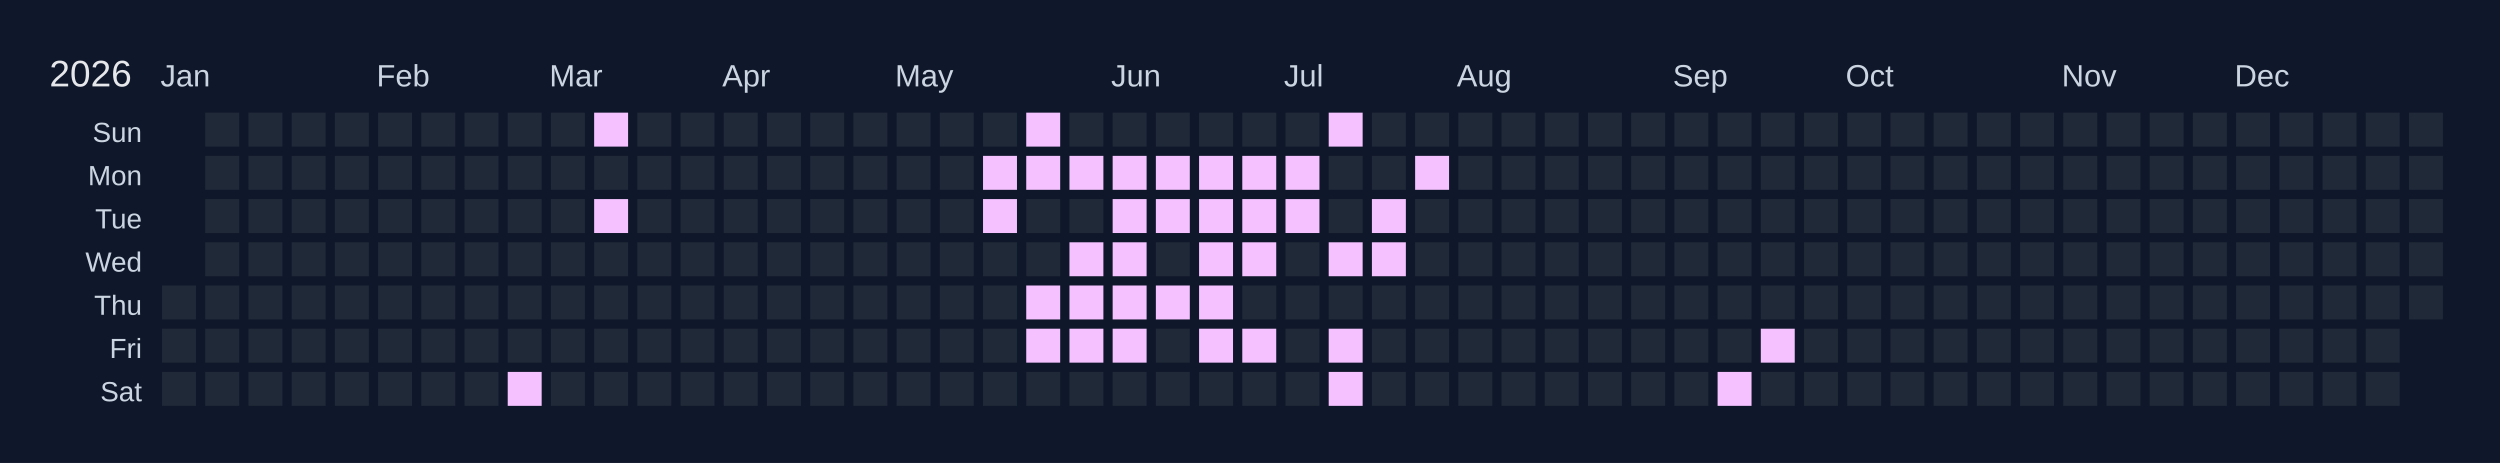
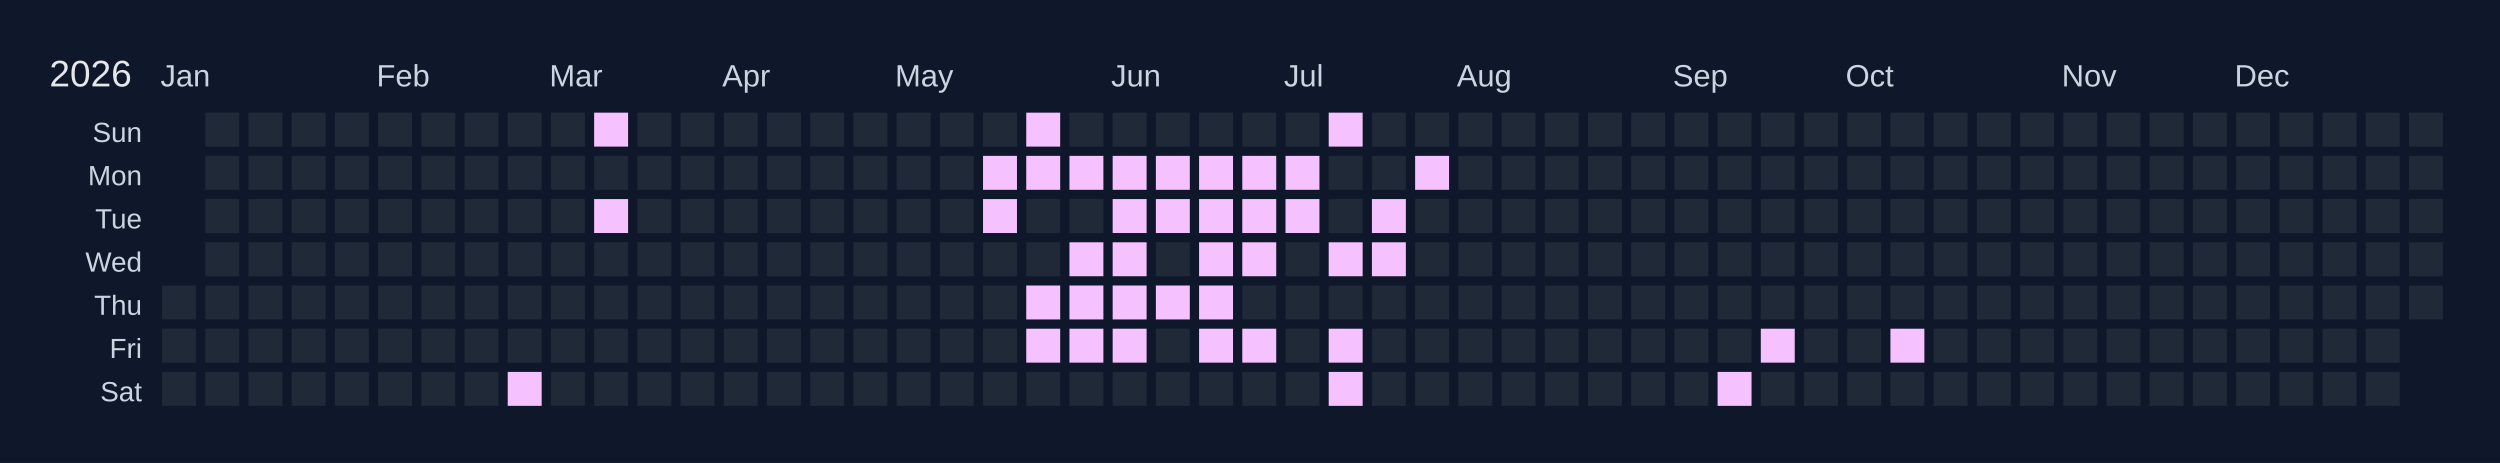
<svg xmlns="http://www.w3.org/2000/svg" width="810" height="150" viewBox="0 0 810 150">
  <rect width="810" height="150" fill="#0f172a" />
  <text x="16" y="28" font-size="12" fill="#e5e7eb" font-family="Arial, sans-serif">2026</text>
  <text x="52" y="28" font-size="10" fill="#cbd5e1" font-family="Arial, sans-serif">Jan</text>
  <text x="122" y="28" font-size="10" fill="#cbd5e1" font-family="Arial, sans-serif">Feb</text>
  <text x="178" y="28" font-size="10" fill="#cbd5e1" font-family="Arial, sans-serif">Mar</text>
  <text x="234" y="28" font-size="10" fill="#cbd5e1" font-family="Arial, sans-serif">Apr</text>
  <text x="290" y="28" font-size="10" fill="#cbd5e1" font-family="Arial, sans-serif">May</text>
  <text x="360" y="28" font-size="10" fill="#cbd5e1" font-family="Arial, sans-serif">Jun</text>
  <text x="416" y="28" font-size="10" fill="#cbd5e1" font-family="Arial, sans-serif">Jul</text>
  <text x="472" y="28" font-size="10" fill="#cbd5e1" font-family="Arial, sans-serif">Aug</text>
  <text x="542" y="28" font-size="10" fill="#cbd5e1" font-family="Arial, sans-serif">Sep</text>
  <text x="598" y="28" font-size="10" fill="#cbd5e1" font-family="Arial, sans-serif">Oct</text>
  <text x="668" y="28" font-size="10" fill="#cbd5e1" font-family="Arial, sans-serif">Nov</text>
  <text x="724" y="28" font-size="10" fill="#cbd5e1" font-family="Arial, sans-serif">Dec</text>
  <text x="46" y="46" font-size="9" fill="#cbd5e1" font-family="Arial, sans-serif" text-anchor="end">Sun</text>
  <text x="46" y="60" font-size="9" fill="#cbd5e1" font-family="Arial, sans-serif" text-anchor="end">Mon</text>
  <text x="46" y="74" font-size="9" fill="#cbd5e1" font-family="Arial, sans-serif" text-anchor="end">Tue</text>
  <text x="46" y="88" font-size="9" fill="#cbd5e1" font-family="Arial, sans-serif" text-anchor="end">Wed</text>
  <text x="46" y="102" font-size="9" fill="#cbd5e1" font-family="Arial, sans-serif" text-anchor="end">Thu</text>
  <text x="46" y="116" font-size="9" fill="#cbd5e1" font-family="Arial, sans-serif" text-anchor="end">Fri</text>
  <text x="46" y="130" font-size="9" fill="#cbd5e1" font-family="Arial, sans-serif" text-anchor="end">Sat</text>
  <g transform="translate(52,36)">
    <rect x="0" y="0" width="12" height="12" fill="#0f172a" stroke="#0f172a" stroke-width="1" />
    <rect x="0" y="14" width="12" height="12" fill="#0f172a" stroke="#0f172a" stroke-width="1" />
    <rect x="0" y="28" width="12" height="12" fill="#0f172a" stroke="#0f172a" stroke-width="1" />
    <rect x="0" y="42" width="12" height="12" fill="#0f172a" stroke="#0f172a" stroke-width="1" />
    <rect x="0" y="56" width="12" height="12" fill="#1f2937" stroke="#0f172a" stroke-width="1" data-date="2026-01-01" />
    <rect x="0" y="70" width="12" height="12" fill="#1f2937" stroke="#0f172a" stroke-width="1" data-date="2026-01-02" />
    <rect x="0" y="84" width="12" height="12" fill="#1f2937" stroke="#0f172a" stroke-width="1" data-date="2026-01-03" />
    <rect x="14" y="0" width="12" height="12" fill="#1f2937" stroke="#0f172a" stroke-width="1" data-date="2026-01-04" />
    <rect x="14" y="14" width="12" height="12" fill="#1f2937" stroke="#0f172a" stroke-width="1" data-date="2026-01-05" />
    <rect x="14" y="28" width="12" height="12" fill="#1f2937" stroke="#0f172a" stroke-width="1" data-date="2026-01-06" />
    <rect x="14" y="42" width="12" height="12" fill="#1f2937" stroke="#0f172a" stroke-width="1" data-date="2026-01-07" />
    <rect x="14" y="56" width="12" height="12" fill="#1f2937" stroke="#0f172a" stroke-width="1" data-date="2026-01-08" />
    <rect x="14" y="70" width="12" height="12" fill="#1f2937" stroke="#0f172a" stroke-width="1" data-date="2026-01-09" />
    <rect x="14" y="84" width="12" height="12" fill="#1f2937" stroke="#0f172a" stroke-width="1" data-date="2026-01-10" />
    <rect x="28" y="0" width="12" height="12" fill="#1f2937" stroke="#0f172a" stroke-width="1" data-date="2026-01-11" />
    <rect x="28" y="14" width="12" height="12" fill="#1f2937" stroke="#0f172a" stroke-width="1" data-date="2026-01-12" />
    <rect x="28" y="28" width="12" height="12" fill="#1f2937" stroke="#0f172a" stroke-width="1" data-date="2026-01-13" />
    <rect x="28" y="42" width="12" height="12" fill="#1f2937" stroke="#0f172a" stroke-width="1" data-date="2026-01-14" />
    <rect x="28" y="56" width="12" height="12" fill="#1f2937" stroke="#0f172a" stroke-width="1" data-date="2026-01-15" />
    <rect x="28" y="70" width="12" height="12" fill="#1f2937" stroke="#0f172a" stroke-width="1" data-date="2026-01-16" />
    <rect x="28" y="84" width="12" height="12" fill="#1f2937" stroke="#0f172a" stroke-width="1" data-date="2026-01-17" />
    <rect x="42" y="0" width="12" height="12" fill="#1f2937" stroke="#0f172a" stroke-width="1" data-date="2026-01-18" />
    <rect x="42" y="14" width="12" height="12" fill="#1f2937" stroke="#0f172a" stroke-width="1" data-date="2026-01-19" />
    <rect x="42" y="28" width="12" height="12" fill="#1f2937" stroke="#0f172a" stroke-width="1" data-date="2026-01-20" />
    <rect x="42" y="42" width="12" height="12" fill="#1f2937" stroke="#0f172a" stroke-width="1" data-date="2026-01-21" />
    <rect x="42" y="56" width="12" height="12" fill="#1f2937" stroke="#0f172a" stroke-width="1" data-date="2026-01-22" />
    <rect x="42" y="70" width="12" height="12" fill="#1f2937" stroke="#0f172a" stroke-width="1" data-date="2026-01-23" />
    <rect x="42" y="84" width="12" height="12" fill="#1f2937" stroke="#0f172a" stroke-width="1" data-date="2026-01-24" />
    <rect x="56" y="0" width="12" height="12" fill="#1f2937" stroke="#0f172a" stroke-width="1" data-date="2026-01-25" />
    <rect x="56" y="14" width="12" height="12" fill="#1f2937" stroke="#0f172a" stroke-width="1" data-date="2026-01-26" />
    <rect x="56" y="28" width="12" height="12" fill="#1f2937" stroke="#0f172a" stroke-width="1" data-date="2026-01-27" />
    <rect x="56" y="42" width="12" height="12" fill="#1f2937" stroke="#0f172a" stroke-width="1" data-date="2026-01-28" />
    <rect x="56" y="56" width="12" height="12" fill="#1f2937" stroke="#0f172a" stroke-width="1" data-date="2026-01-29" />
    <rect x="56" y="70" width="12" height="12" fill="#1f2937" stroke="#0f172a" stroke-width="1" data-date="2026-01-30" />
    <rect x="56" y="84" width="12" height="12" fill="#1f2937" stroke="#0f172a" stroke-width="1" data-date="2026-01-31" />
    <rect x="70" y="0" width="12" height="12" fill="#1f2937" stroke="#0f172a" stroke-width="1" data-date="2026-02-01" />
    <rect x="70" y="14" width="12" height="12" fill="#1f2937" stroke="#0f172a" stroke-width="1" data-date="2026-02-02" />
    <rect x="70" y="28" width="12" height="12" fill="#1f2937" stroke="#0f172a" stroke-width="1" data-date="2026-02-03" />
    <rect x="70" y="42" width="12" height="12" fill="#1f2937" stroke="#0f172a" stroke-width="1" data-date="2026-02-04" />
    <rect x="70" y="56" width="12" height="12" fill="#1f2937" stroke="#0f172a" stroke-width="1" data-date="2026-02-05" />
    <rect x="70" y="70" width="12" height="12" fill="#1f2937" stroke="#0f172a" stroke-width="1" data-date="2026-02-06" />
    <rect x="70" y="84" width="12" height="12" fill="#1f2937" stroke="#0f172a" stroke-width="1" data-date="2026-02-07" />
    <rect x="84" y="0" width="12" height="12" fill="#1f2937" stroke="#0f172a" stroke-width="1" data-date="2026-02-08" />
    <rect x="84" y="14" width="12" height="12" fill="#1f2937" stroke="#0f172a" stroke-width="1" data-date="2026-02-09" />
    <rect x="84" y="28" width="12" height="12" fill="#1f2937" stroke="#0f172a" stroke-width="1" data-date="2026-02-10" />
    <rect x="84" y="42" width="12" height="12" fill="#1f2937" stroke="#0f172a" stroke-width="1" data-date="2026-02-11" />
    <rect x="84" y="56" width="12" height="12" fill="#1f2937" stroke="#0f172a" stroke-width="1" data-date="2026-02-12" />
    <rect x="84" y="70" width="12" height="12" fill="#1f2937" stroke="#0f172a" stroke-width="1" data-date="2026-02-13" />
    <rect x="84" y="84" width="12" height="12" fill="#1f2937" stroke="#0f172a" stroke-width="1" data-date="2026-02-14" />
    <rect x="98" y="0" width="12" height="12" fill="#1f2937" stroke="#0f172a" stroke-width="1" data-date="2026-02-15" />
    <rect x="98" y="14" width="12" height="12" fill="#1f2937" stroke="#0f172a" stroke-width="1" data-date="2026-02-16" />
    <rect x="98" y="28" width="12" height="12" fill="#1f2937" stroke="#0f172a" stroke-width="1" data-date="2026-02-17" />
    <rect x="98" y="42" width="12" height="12" fill="#1f2937" stroke="#0f172a" stroke-width="1" data-date="2026-02-18" />
    <rect x="98" y="56" width="12" height="12" fill="#1f2937" stroke="#0f172a" stroke-width="1" data-date="2026-02-19" />
    <rect x="98" y="70" width="12" height="12" fill="#1f2937" stroke="#0f172a" stroke-width="1" data-date="2026-02-20" />
    <rect x="98" y="84" width="12" height="12" fill="#1f2937" stroke="#0f172a" stroke-width="1" data-date="2026-02-21" />
    <rect x="112" y="0" width="12" height="12" fill="#1f2937" stroke="#0f172a" stroke-width="1" data-date="2026-02-22" />
    <rect x="112" y="14" width="12" height="12" fill="#1f2937" stroke="#0f172a" stroke-width="1" data-date="2026-02-23" />
    <rect x="112" y="28" width="12" height="12" fill="#1f2937" stroke="#0f172a" stroke-width="1" data-date="2026-02-24" />
    <rect x="112" y="42" width="12" height="12" fill="#1f2937" stroke="#0f172a" stroke-width="1" data-date="2026-02-25" />
    <rect x="112" y="56" width="12" height="12" fill="#1f2937" stroke="#0f172a" stroke-width="1" data-date="2026-02-26" />
    <rect x="112" y="70" width="12" height="12" fill="#1f2937" stroke="#0f172a" stroke-width="1" data-date="2026-02-27" />
    <rect x="112" y="84" width="12" height="12" fill="#f5c2ff" stroke="#0f172a" stroke-width="1" data-date="2026-02-28" />
    <rect x="126" y="0" width="12" height="12" fill="#1f2937" stroke="#0f172a" stroke-width="1" data-date="2026-03-01" />
    <rect x="126" y="14" width="12" height="12" fill="#1f2937" stroke="#0f172a" stroke-width="1" data-date="2026-03-02" />
    <rect x="126" y="28" width="12" height="12" fill="#1f2937" stroke="#0f172a" stroke-width="1" data-date="2026-03-03" />
    <rect x="126" y="42" width="12" height="12" fill="#1f2937" stroke="#0f172a" stroke-width="1" data-date="2026-03-04" />
    <rect x="126" y="56" width="12" height="12" fill="#1f2937" stroke="#0f172a" stroke-width="1" data-date="2026-03-05" />
    <rect x="126" y="70" width="12" height="12" fill="#1f2937" stroke="#0f172a" stroke-width="1" data-date="2026-03-06" />
    <rect x="126" y="84" width="12" height="12" fill="#1f2937" stroke="#0f172a" stroke-width="1" data-date="2026-03-07" />
    <rect x="140" y="0" width="12" height="12" fill="#f5c2ff" stroke="#0f172a" stroke-width="1" data-date="2026-03-08" />
    <rect x="140" y="14" width="12" height="12" fill="#1f2937" stroke="#0f172a" stroke-width="1" data-date="2026-03-09" />
    <rect x="140" y="28" width="12" height="12" fill="#f5c2ff" stroke="#0f172a" stroke-width="1" data-date="2026-03-10" />
    <rect x="140" y="42" width="12" height="12" fill="#1f2937" stroke="#0f172a" stroke-width="1" data-date="2026-03-11" />
    <rect x="140" y="56" width="12" height="12" fill="#1f2937" stroke="#0f172a" stroke-width="1" data-date="2026-03-12" />
    <rect x="140" y="70" width="12" height="12" fill="#1f2937" stroke="#0f172a" stroke-width="1" data-date="2026-03-13" />
    <rect x="140" y="84" width="12" height="12" fill="#1f2937" stroke="#0f172a" stroke-width="1" data-date="2026-03-14" />
    <rect x="154" y="0" width="12" height="12" fill="#1f2937" stroke="#0f172a" stroke-width="1" data-date="2026-03-15" />
    <rect x="154" y="14" width="12" height="12" fill="#1f2937" stroke="#0f172a" stroke-width="1" data-date="2026-03-16" />
    <rect x="154" y="28" width="12" height="12" fill="#1f2937" stroke="#0f172a" stroke-width="1" data-date="2026-03-17" />
    <rect x="154" y="42" width="12" height="12" fill="#1f2937" stroke="#0f172a" stroke-width="1" data-date="2026-03-18" />
    <rect x="154" y="56" width="12" height="12" fill="#1f2937" stroke="#0f172a" stroke-width="1" data-date="2026-03-19" />
    <rect x="154" y="70" width="12" height="12" fill="#1f2937" stroke="#0f172a" stroke-width="1" data-date="2026-03-20" />
    <rect x="154" y="84" width="12" height="12" fill="#1f2937" stroke="#0f172a" stroke-width="1" data-date="2026-03-21" />
    <rect x="168" y="0" width="12" height="12" fill="#1f2937" stroke="#0f172a" stroke-width="1" data-date="2026-03-22" />
    <rect x="168" y="14" width="12" height="12" fill="#1f2937" stroke="#0f172a" stroke-width="1" data-date="2026-03-23" />
    <rect x="168" y="28" width="12" height="12" fill="#1f2937" stroke="#0f172a" stroke-width="1" data-date="2026-03-24" />
    <rect x="168" y="42" width="12" height="12" fill="#1f2937" stroke="#0f172a" stroke-width="1" data-date="2026-03-25" />
    <rect x="168" y="56" width="12" height="12" fill="#1f2937" stroke="#0f172a" stroke-width="1" data-date="2026-03-26" />
    <rect x="168" y="70" width="12" height="12" fill="#1f2937" stroke="#0f172a" stroke-width="1" data-date="2026-03-27" />
    <rect x="168" y="84" width="12" height="12" fill="#1f2937" stroke="#0f172a" stroke-width="1" data-date="2026-03-28" />
    <rect x="182" y="0" width="12" height="12" fill="#1f2937" stroke="#0f172a" stroke-width="1" data-date="2026-03-29" />
    <rect x="182" y="14" width="12" height="12" fill="#1f2937" stroke="#0f172a" stroke-width="1" data-date="2026-03-30" />
    <rect x="182" y="28" width="12" height="12" fill="#1f2937" stroke="#0f172a" stroke-width="1" data-date="2026-03-31" />
    <rect x="182" y="42" width="12" height="12" fill="#1f2937" stroke="#0f172a" stroke-width="1" data-date="2026-04-01" />
    <rect x="182" y="56" width="12" height="12" fill="#1f2937" stroke="#0f172a" stroke-width="1" data-date="2026-04-02" />
    <rect x="182" y="70" width="12" height="12" fill="#1f2937" stroke="#0f172a" stroke-width="1" data-date="2026-04-03" />
    <rect x="182" y="84" width="12" height="12" fill="#1f2937" stroke="#0f172a" stroke-width="1" data-date="2026-04-04" />
    <rect x="196" y="0" width="12" height="12" fill="#1f2937" stroke="#0f172a" stroke-width="1" data-date="2026-04-05" />
    <rect x="196" y="14" width="12" height="12" fill="#1f2937" stroke="#0f172a" stroke-width="1" data-date="2026-04-06" />
    <rect x="196" y="28" width="12" height="12" fill="#1f2937" stroke="#0f172a" stroke-width="1" data-date="2026-04-07" />
    <rect x="196" y="42" width="12" height="12" fill="#1f2937" stroke="#0f172a" stroke-width="1" data-date="2026-04-08" />
    <rect x="196" y="56" width="12" height="12" fill="#1f2937" stroke="#0f172a" stroke-width="1" data-date="2026-04-09" />
    <rect x="196" y="70" width="12" height="12" fill="#1f2937" stroke="#0f172a" stroke-width="1" data-date="2026-04-10" />
    <rect x="196" y="84" width="12" height="12" fill="#1f2937" stroke="#0f172a" stroke-width="1" data-date="2026-04-11" />
    <rect x="210" y="0" width="12" height="12" fill="#1f2937" stroke="#0f172a" stroke-width="1" data-date="2026-04-12" />
    <rect x="210" y="14" width="12" height="12" fill="#1f2937" stroke="#0f172a" stroke-width="1" data-date="2026-04-13" />
    <rect x="210" y="28" width="12" height="12" fill="#1f2937" stroke="#0f172a" stroke-width="1" data-date="2026-04-14" />
    <rect x="210" y="42" width="12" height="12" fill="#1f2937" stroke="#0f172a" stroke-width="1" data-date="2026-04-15" />
    <rect x="210" y="56" width="12" height="12" fill="#1f2937" stroke="#0f172a" stroke-width="1" data-date="2026-04-16" />
    <rect x="210" y="70" width="12" height="12" fill="#1f2937" stroke="#0f172a" stroke-width="1" data-date="2026-04-17" />
    <rect x="210" y="84" width="12" height="12" fill="#1f2937" stroke="#0f172a" stroke-width="1" data-date="2026-04-18" />
    <rect x="224" y="0" width="12" height="12" fill="#1f2937" stroke="#0f172a" stroke-width="1" data-date="2026-04-19" />
    <rect x="224" y="14" width="12" height="12" fill="#1f2937" stroke="#0f172a" stroke-width="1" data-date="2026-04-20" />
    <rect x="224" y="28" width="12" height="12" fill="#1f2937" stroke="#0f172a" stroke-width="1" data-date="2026-04-21" />
    <rect x="224" y="42" width="12" height="12" fill="#1f2937" stroke="#0f172a" stroke-width="1" data-date="2026-04-22" />
    <rect x="224" y="56" width="12" height="12" fill="#1f2937" stroke="#0f172a" stroke-width="1" data-date="2026-04-23" />
    <rect x="224" y="70" width="12" height="12" fill="#1f2937" stroke="#0f172a" stroke-width="1" data-date="2026-04-24" />
    <rect x="224" y="84" width="12" height="12" fill="#1f2937" stroke="#0f172a" stroke-width="1" data-date="2026-04-25" />
    <rect x="238" y="0" width="12" height="12" fill="#1f2937" stroke="#0f172a" stroke-width="1" data-date="2026-04-26" />
    <rect x="238" y="14" width="12" height="12" fill="#1f2937" stroke="#0f172a" stroke-width="1" data-date="2026-04-27" />
    <rect x="238" y="28" width="12" height="12" fill="#1f2937" stroke="#0f172a" stroke-width="1" data-date="2026-04-28" />
    <rect x="238" y="42" width="12" height="12" fill="#1f2937" stroke="#0f172a" stroke-width="1" data-date="2026-04-29" />
    <rect x="238" y="56" width="12" height="12" fill="#1f2937" stroke="#0f172a" stroke-width="1" data-date="2026-04-30" />
    <rect x="238" y="70" width="12" height="12" fill="#1f2937" stroke="#0f172a" stroke-width="1" data-date="2026-05-01" />
    <rect x="238" y="84" width="12" height="12" fill="#1f2937" stroke="#0f172a" stroke-width="1" data-date="2026-05-02" />
    <rect x="252" y="0" width="12" height="12" fill="#1f2937" stroke="#0f172a" stroke-width="1" data-date="2026-05-03" />
    <rect x="252" y="14" width="12" height="12" fill="#1f2937" stroke="#0f172a" stroke-width="1" data-date="2026-05-04" />
    <rect x="252" y="28" width="12" height="12" fill="#1f2937" stroke="#0f172a" stroke-width="1" data-date="2026-05-05" />
    <rect x="252" y="42" width="12" height="12" fill="#1f2937" stroke="#0f172a" stroke-width="1" data-date="2026-05-06" />
    <rect x="252" y="56" width="12" height="12" fill="#1f2937" stroke="#0f172a" stroke-width="1" data-date="2026-05-07" />
    <rect x="252" y="70" width="12" height="12" fill="#1f2937" stroke="#0f172a" stroke-width="1" data-date="2026-05-08" />
    <rect x="252" y="84" width="12" height="12" fill="#1f2937" stroke="#0f172a" stroke-width="1" data-date="2026-05-09" />
    <rect x="266" y="0" width="12" height="12" fill="#1f2937" stroke="#0f172a" stroke-width="1" data-date="2026-05-10" />
    <rect x="266" y="14" width="12" height="12" fill="#f5c2ff" stroke="#0f172a" stroke-width="1" data-date="2026-05-11" />
    <rect x="266" y="28" width="12" height="12" fill="#f5c2ff" stroke="#0f172a" stroke-width="1" data-date="2026-05-12" />
    <rect x="266" y="42" width="12" height="12" fill="#1f2937" stroke="#0f172a" stroke-width="1" data-date="2026-05-13" />
    <rect x="266" y="56" width="12" height="12" fill="#1f2937" stroke="#0f172a" stroke-width="1" data-date="2026-05-14" />
    <rect x="266" y="70" width="12" height="12" fill="#1f2937" stroke="#0f172a" stroke-width="1" data-date="2026-05-15" />
    <rect x="266" y="84" width="12" height="12" fill="#1f2937" stroke="#0f172a" stroke-width="1" data-date="2026-05-16" />
    <rect x="280" y="0" width="12" height="12" fill="#f5c2ff" stroke="#0f172a" stroke-width="1" data-date="2026-05-17" />
    <rect x="280" y="14" width="12" height="12" fill="#f5c2ff" stroke="#0f172a" stroke-width="1" data-date="2026-05-18" />
    <rect x="280" y="28" width="12" height="12" fill="#1f2937" stroke="#0f172a" stroke-width="1" data-date="2026-05-19" />
    <rect x="280" y="42" width="12" height="12" fill="#1f2937" stroke="#0f172a" stroke-width="1" data-date="2026-05-20" />
    <rect x="280" y="56" width="12" height="12" fill="#f5c2ff" stroke="#0f172a" stroke-width="1" data-date="2026-05-21" />
    <rect x="280" y="70" width="12" height="12" fill="#f5c2ff" stroke="#0f172a" stroke-width="1" data-date="2026-05-22" />
    <rect x="280" y="84" width="12" height="12" fill="#1f2937" stroke="#0f172a" stroke-width="1" data-date="2026-05-23" />
    <rect x="294" y="0" width="12" height="12" fill="#1f2937" stroke="#0f172a" stroke-width="1" data-date="2026-05-24" />
    <rect x="294" y="14" width="12" height="12" fill="#f5c2ff" stroke="#0f172a" stroke-width="1" data-date="2026-05-25" />
    <rect x="294" y="28" width="12" height="12" fill="#1f2937" stroke="#0f172a" stroke-width="1" data-date="2026-05-26" />
    <rect x="294" y="42" width="12" height="12" fill="#f5c2ff" stroke="#0f172a" stroke-width="1" data-date="2026-05-27" />
    <rect x="294" y="56" width="12" height="12" fill="#f5c2ff" stroke="#0f172a" stroke-width="1" data-date="2026-05-28" />
    <rect x="294" y="70" width="12" height="12" fill="#f5c2ff" stroke="#0f172a" stroke-width="1" data-date="2026-05-29" />
    <rect x="294" y="84" width="12" height="12" fill="#1f2937" stroke="#0f172a" stroke-width="1" data-date="2026-05-30" />
    <rect x="308" y="0" width="12" height="12" fill="#1f2937" stroke="#0f172a" stroke-width="1" data-date="2026-05-31" />
    <rect x="308" y="14" width="12" height="12" fill="#f5c2ff" stroke="#0f172a" stroke-width="1" data-date="2026-06-01" />
    <rect x="308" y="28" width="12" height="12" fill="#f5c2ff" stroke="#0f172a" stroke-width="1" data-date="2026-06-02" />
    <rect x="308" y="42" width="12" height="12" fill="#f5c2ff" stroke="#0f172a" stroke-width="1" data-date="2026-06-03" />
    <rect x="308" y="56" width="12" height="12" fill="#f5c2ff" stroke="#0f172a" stroke-width="1" data-date="2026-06-04" />
    <rect x="308" y="70" width="12" height="12" fill="#f5c2ff" stroke="#0f172a" stroke-width="1" data-date="2026-06-05" />
    <rect x="308" y="84" width="12" height="12" fill="#1f2937" stroke="#0f172a" stroke-width="1" data-date="2026-06-06" />
    <rect x="322" y="0" width="12" height="12" fill="#1f2937" stroke="#0f172a" stroke-width="1" data-date="2026-06-07" />
    <rect x="322" y="14" width="12" height="12" fill="#f5c2ff" stroke="#0f172a" stroke-width="1" data-date="2026-06-08" />
    <rect x="322" y="28" width="12" height="12" fill="#f5c2ff" stroke="#0f172a" stroke-width="1" data-date="2026-06-09" />
    <rect x="322" y="42" width="12" height="12" fill="#1f2937" stroke="#0f172a" stroke-width="1" data-date="2026-06-10" />
    <rect x="322" y="56" width="12" height="12" fill="#f5c2ff" stroke="#0f172a" stroke-width="1" data-date="2026-06-11" />
    <rect x="322" y="70" width="12" height="12" fill="#1f2937" stroke="#0f172a" stroke-width="1" data-date="2026-06-12" />
    <rect x="322" y="84" width="12" height="12" fill="#1f2937" stroke="#0f172a" stroke-width="1" data-date="2026-06-13" />
    <rect x="336" y="0" width="12" height="12" fill="#1f2937" stroke="#0f172a" stroke-width="1" data-date="2026-06-14" />
    <rect x="336" y="14" width="12" height="12" fill="#f5c2ff" stroke="#0f172a" stroke-width="1" data-date="2026-06-15" />
    <rect x="336" y="28" width="12" height="12" fill="#f5c2ff" stroke="#0f172a" stroke-width="1" data-date="2026-06-16" />
    <rect x="336" y="42" width="12" height="12" fill="#f5c2ff" stroke="#0f172a" stroke-width="1" data-date="2026-06-17" />
    <rect x="336" y="56" width="12" height="12" fill="#f5c2ff" stroke="#0f172a" stroke-width="1" data-date="2026-06-18" />
    <rect x="336" y="70" width="12" height="12" fill="#f5c2ff" stroke="#0f172a" stroke-width="1" data-date="2026-06-19" />
    <rect x="336" y="84" width="12" height="12" fill="#1f2937" stroke="#0f172a" stroke-width="1" data-date="2026-06-20" />
    <rect x="350" y="0" width="12" height="12" fill="#1f2937" stroke="#0f172a" stroke-width="1" data-date="2026-06-21" />
    <rect x="350" y="14" width="12" height="12" fill="#f5c2ff" stroke="#0f172a" stroke-width="1" data-date="2026-06-22" />
    <rect x="350" y="28" width="12" height="12" fill="#f5c2ff" stroke="#0f172a" stroke-width="1" data-date="2026-06-23" />
    <rect x="350" y="42" width="12" height="12" fill="#f5c2ff" stroke="#0f172a" stroke-width="1" data-date="2026-06-24" />
    <rect x="350" y="56" width="12" height="12" fill="#1f2937" stroke="#0f172a" stroke-width="1" data-date="2026-06-25" />
    <rect x="350" y="70" width="12" height="12" fill="#f5c2ff" stroke="#0f172a" stroke-width="1" data-date="2026-06-26" />
    <rect x="350" y="84" width="12" height="12" fill="#1f2937" stroke="#0f172a" stroke-width="1" data-date="2026-06-27" />
    <rect x="364" y="0" width="12" height="12" fill="#1f2937" stroke="#0f172a" stroke-width="1" data-date="2026-06-28" />
    <rect x="364" y="14" width="12" height="12" fill="#f5c2ff" stroke="#0f172a" stroke-width="1" data-date="2026-06-29" />
    <rect x="364" y="28" width="12" height="12" fill="#f5c2ff" stroke="#0f172a" stroke-width="1" data-date="2026-06-30" />
    <rect x="364" y="42" width="12" height="12" fill="#1f2937" stroke="#0f172a" stroke-width="1" data-date="2026-07-01" />
    <rect x="364" y="56" width="12" height="12" fill="#1f2937" stroke="#0f172a" stroke-width="1" data-date="2026-07-02" />
    <rect x="364" y="70" width="12" height="12" fill="#1f2937" stroke="#0f172a" stroke-width="1" data-date="2026-07-03" />
    <rect x="364" y="84" width="12" height="12" fill="#1f2937" stroke="#0f172a" stroke-width="1" data-date="2026-07-04" />
    <rect x="378" y="0" width="12" height="12" fill="#f5c2ff" stroke="#0f172a" stroke-width="1" data-date="2026-07-05" />
    <rect x="378" y="14" width="12" height="12" fill="#1f2937" stroke="#0f172a" stroke-width="1" data-date="2026-07-06" />
    <rect x="378" y="28" width="12" height="12" fill="#1f2937" stroke="#0f172a" stroke-width="1" data-date="2026-07-07" />
    <rect x="378" y="42" width="12" height="12" fill="#f5c2ff" stroke="#0f172a" stroke-width="1" data-date="2026-07-08" />
    <rect x="378" y="56" width="12" height="12" fill="#1f2937" stroke="#0f172a" stroke-width="1" data-date="2026-07-09" />
    <rect x="378" y="70" width="12" height="12" fill="#f5c2ff" stroke="#0f172a" stroke-width="1" data-date="2026-07-10" />
    <rect x="378" y="84" width="12" height="12" fill="#f5c2ff" stroke="#0f172a" stroke-width="1" data-date="2026-07-11" />
    <rect x="392" y="0" width="12" height="12" fill="#1f2937" stroke="#0f172a" stroke-width="1" data-date="2026-07-12" />
    <rect x="392" y="14" width="12" height="12" fill="#1f2937" stroke="#0f172a" stroke-width="1" data-date="2026-07-13" />
    <rect x="392" y="28" width="12" height="12" fill="#f5c2ff" stroke="#0f172a" stroke-width="1" data-date="2026-07-14" />
    <rect x="392" y="42" width="12" height="12" fill="#f5c2ff" stroke="#0f172a" stroke-width="1" data-date="2026-07-15" />
    <rect x="392" y="56" width="12" height="12" fill="#1f2937" stroke="#0f172a" stroke-width="1" data-date="2026-07-16" />
    <rect x="392" y="70" width="12" height="12" fill="#1f2937" stroke="#0f172a" stroke-width="1" data-date="2026-07-17" />
    <rect x="392" y="84" width="12" height="12" fill="#1f2937" stroke="#0f172a" stroke-width="1" data-date="2026-07-18" />
    <rect x="406" y="0" width="12" height="12" fill="#1f2937" stroke="#0f172a" stroke-width="1" data-date="2026-07-19" />
    <rect x="406" y="14" width="12" height="12" fill="#f5c2ff" stroke="#0f172a" stroke-width="1" data-date="2026-07-20" />
    <rect x="406" y="28" width="12" height="12" fill="#1f2937" stroke="#0f172a" stroke-width="1" data-date="2026-07-21" />
    <rect x="406" y="42" width="12" height="12" fill="#1f2937" stroke="#0f172a" stroke-width="1" data-date="2026-07-22" />
    <rect x="406" y="56" width="12" height="12" fill="#1f2937" stroke="#0f172a" stroke-width="1" data-date="2026-07-23" />
    <rect x="406" y="70" width="12" height="12" fill="#1f2937" stroke="#0f172a" stroke-width="1" data-date="2026-07-24" />
    <rect x="406" y="84" width="12" height="12" fill="#1f2937" stroke="#0f172a" stroke-width="1" data-date="2026-07-25" />
    <rect x="420" y="0" width="12" height="12" fill="#1f2937" stroke="#0f172a" stroke-width="1" data-date="2026-07-26" />
    <rect x="420" y="14" width="12" height="12" fill="#1f2937" stroke="#0f172a" stroke-width="1" data-date="2026-07-27" />
    <rect x="420" y="28" width="12" height="12" fill="#1f2937" stroke="#0f172a" stroke-width="1" data-date="2026-07-28" />
    <rect x="420" y="42" width="12" height="12" fill="#1f2937" stroke="#0f172a" stroke-width="1" data-date="2026-07-29" />
    <rect x="420" y="56" width="12" height="12" fill="#1f2937" stroke="#0f172a" stroke-width="1" data-date="2026-07-30" />
    <rect x="420" y="70" width="12" height="12" fill="#1f2937" stroke="#0f172a" stroke-width="1" data-date="2026-07-31" />
    <rect x="420" y="84" width="12" height="12" fill="#1f2937" stroke="#0f172a" stroke-width="1" data-date="2026-08-01" />
    <rect x="434" y="0" width="12" height="12" fill="#1f2937" stroke="#0f172a" stroke-width="1" data-date="2026-08-02" />
    <rect x="434" y="14" width="12" height="12" fill="#1f2937" stroke="#0f172a" stroke-width="1" data-date="2026-08-03" />
    <rect x="434" y="28" width="12" height="12" fill="#1f2937" stroke="#0f172a" stroke-width="1" data-date="2026-08-04" />
    <rect x="434" y="42" width="12" height="12" fill="#1f2937" stroke="#0f172a" stroke-width="1" data-date="2026-08-05" />
    <rect x="434" y="56" width="12" height="12" fill="#1f2937" stroke="#0f172a" stroke-width="1" data-date="2026-08-06" />
    <rect x="434" y="70" width="12" height="12" fill="#1f2937" stroke="#0f172a" stroke-width="1" data-date="2026-08-07" />
    <rect x="434" y="84" width="12" height="12" fill="#1f2937" stroke="#0f172a" stroke-width="1" data-date="2026-08-08" />
    <rect x="448" y="0" width="12" height="12" fill="#1f2937" stroke="#0f172a" stroke-width="1" data-date="2026-08-09" />
    <rect x="448" y="14" width="12" height="12" fill="#1f2937" stroke="#0f172a" stroke-width="1" data-date="2026-08-10" />
    <rect x="448" y="28" width="12" height="12" fill="#1f2937" stroke="#0f172a" stroke-width="1" data-date="2026-08-11" />
    <rect x="448" y="42" width="12" height="12" fill="#1f2937" stroke="#0f172a" stroke-width="1" data-date="2026-08-12" />
    <rect x="448" y="56" width="12" height="12" fill="#1f2937" stroke="#0f172a" stroke-width="1" data-date="2026-08-13" />
    <rect x="448" y="70" width="12" height="12" fill="#1f2937" stroke="#0f172a" stroke-width="1" data-date="2026-08-14" />
    <rect x="448" y="84" width="12" height="12" fill="#1f2937" stroke="#0f172a" stroke-width="1" data-date="2026-08-15" />
    <rect x="462" y="0" width="12" height="12" fill="#1f2937" stroke="#0f172a" stroke-width="1" data-date="2026-08-16" />
    <rect x="462" y="14" width="12" height="12" fill="#1f2937" stroke="#0f172a" stroke-width="1" data-date="2026-08-17" />
    <rect x="462" y="28" width="12" height="12" fill="#1f2937" stroke="#0f172a" stroke-width="1" data-date="2026-08-18" />
    <rect x="462" y="42" width="12" height="12" fill="#1f2937" stroke="#0f172a" stroke-width="1" data-date="2026-08-19" />
    <rect x="462" y="56" width="12" height="12" fill="#1f2937" stroke="#0f172a" stroke-width="1" data-date="2026-08-20" />
    <rect x="462" y="70" width="12" height="12" fill="#1f2937" stroke="#0f172a" stroke-width="1" data-date="2026-08-21" />
    <rect x="462" y="84" width="12" height="12" fill="#1f2937" stroke="#0f172a" stroke-width="1" data-date="2026-08-22" />
    <rect x="476" y="0" width="12" height="12" fill="#1f2937" stroke="#0f172a" stroke-width="1" data-date="2026-08-23" />
    <rect x="476" y="14" width="12" height="12" fill="#1f2937" stroke="#0f172a" stroke-width="1" data-date="2026-08-24" />
    <rect x="476" y="28" width="12" height="12" fill="#1f2937" stroke="#0f172a" stroke-width="1" data-date="2026-08-25" />
    <rect x="476" y="42" width="12" height="12" fill="#1f2937" stroke="#0f172a" stroke-width="1" data-date="2026-08-26" />
    <rect x="476" y="56" width="12" height="12" fill="#1f2937" stroke="#0f172a" stroke-width="1" data-date="2026-08-27" />
    <rect x="476" y="70" width="12" height="12" fill="#1f2937" stroke="#0f172a" stroke-width="1" data-date="2026-08-28" />
    <rect x="476" y="84" width="12" height="12" fill="#1f2937" stroke="#0f172a" stroke-width="1" data-date="2026-08-29" />
    <rect x="490" y="0" width="12" height="12" fill="#1f2937" stroke="#0f172a" stroke-width="1" data-date="2026-08-30" />
    <rect x="490" y="14" width="12" height="12" fill="#1f2937" stroke="#0f172a" stroke-width="1" data-date="2026-08-31" />
    <rect x="490" y="28" width="12" height="12" fill="#1f2937" stroke="#0f172a" stroke-width="1" data-date="2026-09-01" />
    <rect x="490" y="42" width="12" height="12" fill="#1f2937" stroke="#0f172a" stroke-width="1" data-date="2026-09-02" />
    <rect x="490" y="56" width="12" height="12" fill="#1f2937" stroke="#0f172a" stroke-width="1" data-date="2026-09-03" />
    <rect x="490" y="70" width="12" height="12" fill="#1f2937" stroke="#0f172a" stroke-width="1" data-date="2026-09-04" />
    <rect x="490" y="84" width="12" height="12" fill="#1f2937" stroke="#0f172a" stroke-width="1" data-date="2026-09-05" />
    <rect x="504" y="0" width="12" height="12" fill="#1f2937" stroke="#0f172a" stroke-width="1" data-date="2026-09-06" />
    <rect x="504" y="14" width="12" height="12" fill="#1f2937" stroke="#0f172a" stroke-width="1" data-date="2026-09-07" />
    <rect x="504" y="28" width="12" height="12" fill="#1f2937" stroke="#0f172a" stroke-width="1" data-date="2026-09-08" />
    <rect x="504" y="42" width="12" height="12" fill="#1f2937" stroke="#0f172a" stroke-width="1" data-date="2026-09-09" />
    <rect x="504" y="56" width="12" height="12" fill="#1f2937" stroke="#0f172a" stroke-width="1" data-date="2026-09-10" />
    <rect x="504" y="70" width="12" height="12" fill="#1f2937" stroke="#0f172a" stroke-width="1" data-date="2026-09-11" />
    <rect x="504" y="84" width="12" height="12" fill="#f5c2ff" stroke="#0f172a" stroke-width="1" data-date="2026-09-12" />
    <rect x="518" y="0" width="12" height="12" fill="#1f2937" stroke="#0f172a" stroke-width="1" data-date="2026-09-13" />
    <rect x="518" y="14" width="12" height="12" fill="#1f2937" stroke="#0f172a" stroke-width="1" data-date="2026-09-14" />
    <rect x="518" y="28" width="12" height="12" fill="#1f2937" stroke="#0f172a" stroke-width="1" data-date="2026-09-15" />
    <rect x="518" y="42" width="12" height="12" fill="#1f2937" stroke="#0f172a" stroke-width="1" data-date="2026-09-16" />
    <rect x="518" y="56" width="12" height="12" fill="#1f2937" stroke="#0f172a" stroke-width="1" data-date="2026-09-17" />
    <rect x="518" y="70" width="12" height="12" fill="#f5c2ff" stroke="#0f172a" stroke-width="1" data-date="2026-09-18" />
    <rect x="518" y="84" width="12" height="12" fill="#1f2937" stroke="#0f172a" stroke-width="1" data-date="2026-09-19" />
    <rect x="532" y="0" width="12" height="12" fill="#1f2937" stroke="#0f172a" stroke-width="1" data-date="2026-09-20" />
    <rect x="532" y="14" width="12" height="12" fill="#1f2937" stroke="#0f172a" stroke-width="1" data-date="2026-09-21" />
    <rect x="532" y="28" width="12" height="12" fill="#1f2937" stroke="#0f172a" stroke-width="1" data-date="2026-09-22" />
    <rect x="532" y="42" width="12" height="12" fill="#1f2937" stroke="#0f172a" stroke-width="1" data-date="2026-09-23" />
    <rect x="532" y="56" width="12" height="12" fill="#1f2937" stroke="#0f172a" stroke-width="1" data-date="2026-09-24" />
    <rect x="532" y="70" width="12" height="12" fill="#1f2937" stroke="#0f172a" stroke-width="1" data-date="2026-09-25" />
    <rect x="532" y="84" width="12" height="12" fill="#1f2937" stroke="#0f172a" stroke-width="1" data-date="2026-09-26" />
    <rect x="546" y="0" width="12" height="12" fill="#1f2937" stroke="#0f172a" stroke-width="1" data-date="2026-09-27" />
    <rect x="546" y="14" width="12" height="12" fill="#1f2937" stroke="#0f172a" stroke-width="1" data-date="2026-09-28" />
    <rect x="546" y="28" width="12" height="12" fill="#1f2937" stroke="#0f172a" stroke-width="1" data-date="2026-09-29" />
    <rect x="546" y="42" width="12" height="12" fill="#1f2937" stroke="#0f172a" stroke-width="1" data-date="2026-09-30" />
    <rect x="546" y="56" width="12" height="12" fill="#1f2937" stroke="#0f172a" stroke-width="1" data-date="2026-10-01" />
    <rect x="546" y="70" width="12" height="12" fill="#1f2937" stroke="#0f172a" stroke-width="1" data-date="2026-10-02" />
    <rect x="546" y="84" width="12" height="12" fill="#1f2937" stroke="#0f172a" stroke-width="1" data-date="2026-10-03" />
    <rect x="560" y="0" width="12" height="12" fill="#1f2937" stroke="#0f172a" stroke-width="1" data-date="2026-10-04" />
    <rect x="560" y="14" width="12" height="12" fill="#1f2937" stroke="#0f172a" stroke-width="1" data-date="2026-10-05" />
    <rect x="560" y="28" width="12" height="12" fill="#1f2937" stroke="#0f172a" stroke-width="1" data-date="2026-10-06" />
    <rect x="560" y="42" width="12" height="12" fill="#1f2937" stroke="#0f172a" stroke-width="1" data-date="2026-10-07" />
    <rect x="560" y="56" width="12" height="12" fill="#1f2937" stroke="#0f172a" stroke-width="1" data-date="2026-10-08" />
-     <rect x="560" y="70" width="12" height="12" fill="#1f2937" stroke="#0f172a" stroke-width="1" data-date="2026-10-09" />
+     <rect x="560" y="70" width="12" height="12" fill="#f5c2ff" stroke="#0f172a" stroke-width="1" data-date="2026-10-09" />
    <rect x="560" y="84" width="12" height="12" fill="#1f2937" stroke="#0f172a" stroke-width="1" data-date="2026-10-10" />
    <rect x="574" y="0" width="12" height="12" fill="#1f2937" stroke="#0f172a" stroke-width="1" data-date="2026-10-11" />
    <rect x="574" y="14" width="12" height="12" fill="#1f2937" stroke="#0f172a" stroke-width="1" data-date="2026-10-12" />
    <rect x="574" y="28" width="12" height="12" fill="#1f2937" stroke="#0f172a" stroke-width="1" data-date="2026-10-13" />
    <rect x="574" y="42" width="12" height="12" fill="#1f2937" stroke="#0f172a" stroke-width="1" data-date="2026-10-14" />
    <rect x="574" y="56" width="12" height="12" fill="#1f2937" stroke="#0f172a" stroke-width="1" data-date="2026-10-15" />
    <rect x="574" y="70" width="12" height="12" fill="#1f2937" stroke="#0f172a" stroke-width="1" data-date="2026-10-16" />
    <rect x="574" y="84" width="12" height="12" fill="#1f2937" stroke="#0f172a" stroke-width="1" data-date="2026-10-17" />
    <rect x="588" y="0" width="12" height="12" fill="#1f2937" stroke="#0f172a" stroke-width="1" data-date="2026-10-18" />
    <rect x="588" y="14" width="12" height="12" fill="#1f2937" stroke="#0f172a" stroke-width="1" data-date="2026-10-19" />
    <rect x="588" y="28" width="12" height="12" fill="#1f2937" stroke="#0f172a" stroke-width="1" data-date="2026-10-20" />
    <rect x="588" y="42" width="12" height="12" fill="#1f2937" stroke="#0f172a" stroke-width="1" data-date="2026-10-21" />
    <rect x="588" y="56" width="12" height="12" fill="#1f2937" stroke="#0f172a" stroke-width="1" data-date="2026-10-22" />
    <rect x="588" y="70" width="12" height="12" fill="#1f2937" stroke="#0f172a" stroke-width="1" data-date="2026-10-23" />
    <rect x="588" y="84" width="12" height="12" fill="#1f2937" stroke="#0f172a" stroke-width="1" data-date="2026-10-24" />
    <rect x="602" y="0" width="12" height="12" fill="#1f2937" stroke="#0f172a" stroke-width="1" data-date="2026-10-25" />
    <rect x="602" y="14" width="12" height="12" fill="#1f2937" stroke="#0f172a" stroke-width="1" data-date="2026-10-26" />
    <rect x="602" y="28" width="12" height="12" fill="#1f2937" stroke="#0f172a" stroke-width="1" data-date="2026-10-27" />
    <rect x="602" y="42" width="12" height="12" fill="#1f2937" stroke="#0f172a" stroke-width="1" data-date="2026-10-28" />
    <rect x="602" y="56" width="12" height="12" fill="#1f2937" stroke="#0f172a" stroke-width="1" data-date="2026-10-29" />
    <rect x="602" y="70" width="12" height="12" fill="#1f2937" stroke="#0f172a" stroke-width="1" data-date="2026-10-30" />
    <rect x="602" y="84" width="12" height="12" fill="#1f2937" stroke="#0f172a" stroke-width="1" data-date="2026-10-31" />
    <rect x="616" y="0" width="12" height="12" fill="#1f2937" stroke="#0f172a" stroke-width="1" data-date="2026-11-01" />
    <rect x="616" y="14" width="12" height="12" fill="#1f2937" stroke="#0f172a" stroke-width="1" data-date="2026-11-02" />
    <rect x="616" y="28" width="12" height="12" fill="#1f2937" stroke="#0f172a" stroke-width="1" data-date="2026-11-03" />
    <rect x="616" y="42" width="12" height="12" fill="#1f2937" stroke="#0f172a" stroke-width="1" data-date="2026-11-04" />
    <rect x="616" y="56" width="12" height="12" fill="#1f2937" stroke="#0f172a" stroke-width="1" data-date="2026-11-05" />
    <rect x="616" y="70" width="12" height="12" fill="#1f2937" stroke="#0f172a" stroke-width="1" data-date="2026-11-06" />
    <rect x="616" y="84" width="12" height="12" fill="#1f2937" stroke="#0f172a" stroke-width="1" data-date="2026-11-07" />
    <rect x="630" y="0" width="12" height="12" fill="#1f2937" stroke="#0f172a" stroke-width="1" data-date="2026-11-08" />
    <rect x="630" y="14" width="12" height="12" fill="#1f2937" stroke="#0f172a" stroke-width="1" data-date="2026-11-09" />
    <rect x="630" y="28" width="12" height="12" fill="#1f2937" stroke="#0f172a" stroke-width="1" data-date="2026-11-10" />
    <rect x="630" y="42" width="12" height="12" fill="#1f2937" stroke="#0f172a" stroke-width="1" data-date="2026-11-11" />
    <rect x="630" y="56" width="12" height="12" fill="#1f2937" stroke="#0f172a" stroke-width="1" data-date="2026-11-12" />
    <rect x="630" y="70" width="12" height="12" fill="#1f2937" stroke="#0f172a" stroke-width="1" data-date="2026-11-13" />
    <rect x="630" y="84" width="12" height="12" fill="#1f2937" stroke="#0f172a" stroke-width="1" data-date="2026-11-14" />
    <rect x="644" y="0" width="12" height="12" fill="#1f2937" stroke="#0f172a" stroke-width="1" data-date="2026-11-15" />
    <rect x="644" y="14" width="12" height="12" fill="#1f2937" stroke="#0f172a" stroke-width="1" data-date="2026-11-16" />
    <rect x="644" y="28" width="12" height="12" fill="#1f2937" stroke="#0f172a" stroke-width="1" data-date="2026-11-17" />
    <rect x="644" y="42" width="12" height="12" fill="#1f2937" stroke="#0f172a" stroke-width="1" data-date="2026-11-18" />
    <rect x="644" y="56" width="12" height="12" fill="#1f2937" stroke="#0f172a" stroke-width="1" data-date="2026-11-19" />
    <rect x="644" y="70" width="12" height="12" fill="#1f2937" stroke="#0f172a" stroke-width="1" data-date="2026-11-20" />
    <rect x="644" y="84" width="12" height="12" fill="#1f2937" stroke="#0f172a" stroke-width="1" data-date="2026-11-21" />
    <rect x="658" y="0" width="12" height="12" fill="#1f2937" stroke="#0f172a" stroke-width="1" data-date="2026-11-22" />
    <rect x="658" y="14" width="12" height="12" fill="#1f2937" stroke="#0f172a" stroke-width="1" data-date="2026-11-23" />
    <rect x="658" y="28" width="12" height="12" fill="#1f2937" stroke="#0f172a" stroke-width="1" data-date="2026-11-24" />
    <rect x="658" y="42" width="12" height="12" fill="#1f2937" stroke="#0f172a" stroke-width="1" data-date="2026-11-25" />
    <rect x="658" y="56" width="12" height="12" fill="#1f2937" stroke="#0f172a" stroke-width="1" data-date="2026-11-26" />
    <rect x="658" y="70" width="12" height="12" fill="#1f2937" stroke="#0f172a" stroke-width="1" data-date="2026-11-27" />
    <rect x="658" y="84" width="12" height="12" fill="#1f2937" stroke="#0f172a" stroke-width="1" data-date="2026-11-28" />
    <rect x="672" y="0" width="12" height="12" fill="#1f2937" stroke="#0f172a" stroke-width="1" data-date="2026-11-29" />
    <rect x="672" y="14" width="12" height="12" fill="#1f2937" stroke="#0f172a" stroke-width="1" data-date="2026-11-30" />
    <rect x="672" y="28" width="12" height="12" fill="#1f2937" stroke="#0f172a" stroke-width="1" data-date="2026-12-01" />
    <rect x="672" y="42" width="12" height="12" fill="#1f2937" stroke="#0f172a" stroke-width="1" data-date="2026-12-02" />
    <rect x="672" y="56" width="12" height="12" fill="#1f2937" stroke="#0f172a" stroke-width="1" data-date="2026-12-03" />
    <rect x="672" y="70" width="12" height="12" fill="#1f2937" stroke="#0f172a" stroke-width="1" data-date="2026-12-04" />
    <rect x="672" y="84" width="12" height="12" fill="#1f2937" stroke="#0f172a" stroke-width="1" data-date="2026-12-05" />
    <rect x="686" y="0" width="12" height="12" fill="#1f2937" stroke="#0f172a" stroke-width="1" data-date="2026-12-06" />
    <rect x="686" y="14" width="12" height="12" fill="#1f2937" stroke="#0f172a" stroke-width="1" data-date="2026-12-07" />
    <rect x="686" y="28" width="12" height="12" fill="#1f2937" stroke="#0f172a" stroke-width="1" data-date="2026-12-08" />
    <rect x="686" y="42" width="12" height="12" fill="#1f2937" stroke="#0f172a" stroke-width="1" data-date="2026-12-09" />
    <rect x="686" y="56" width="12" height="12" fill="#1f2937" stroke="#0f172a" stroke-width="1" data-date="2026-12-10" />
    <rect x="686" y="70" width="12" height="12" fill="#1f2937" stroke="#0f172a" stroke-width="1" data-date="2026-12-11" />
    <rect x="686" y="84" width="12" height="12" fill="#1f2937" stroke="#0f172a" stroke-width="1" data-date="2026-12-12" />
    <rect x="700" y="0" width="12" height="12" fill="#1f2937" stroke="#0f172a" stroke-width="1" data-date="2026-12-13" />
    <rect x="700" y="14" width="12" height="12" fill="#1f2937" stroke="#0f172a" stroke-width="1" data-date="2026-12-14" />
    <rect x="700" y="28" width="12" height="12" fill="#1f2937" stroke="#0f172a" stroke-width="1" data-date="2026-12-15" />
    <rect x="700" y="42" width="12" height="12" fill="#1f2937" stroke="#0f172a" stroke-width="1" data-date="2026-12-16" />
    <rect x="700" y="56" width="12" height="12" fill="#1f2937" stroke="#0f172a" stroke-width="1" data-date="2026-12-17" />
    <rect x="700" y="70" width="12" height="12" fill="#1f2937" stroke="#0f172a" stroke-width="1" data-date="2026-12-18" />
    <rect x="700" y="84" width="12" height="12" fill="#1f2937" stroke="#0f172a" stroke-width="1" data-date="2026-12-19" />
    <rect x="714" y="0" width="12" height="12" fill="#1f2937" stroke="#0f172a" stroke-width="1" data-date="2026-12-20" />
    <rect x="714" y="14" width="12" height="12" fill="#1f2937" stroke="#0f172a" stroke-width="1" data-date="2026-12-21" />
    <rect x="714" y="28" width="12" height="12" fill="#1f2937" stroke="#0f172a" stroke-width="1" data-date="2026-12-22" />
    <rect x="714" y="42" width="12" height="12" fill="#1f2937" stroke="#0f172a" stroke-width="1" data-date="2026-12-23" />
    <rect x="714" y="56" width="12" height="12" fill="#1f2937" stroke="#0f172a" stroke-width="1" data-date="2026-12-24" />
    <rect x="714" y="70" width="12" height="12" fill="#1f2937" stroke="#0f172a" stroke-width="1" data-date="2026-12-25" />
    <rect x="714" y="84" width="12" height="12" fill="#1f2937" stroke="#0f172a" stroke-width="1" data-date="2026-12-26" />
    <rect x="728" y="0" width="12" height="12" fill="#1f2937" stroke="#0f172a" stroke-width="1" data-date="2026-12-27" />
    <rect x="728" y="14" width="12" height="12" fill="#1f2937" stroke="#0f172a" stroke-width="1" data-date="2026-12-28" />
    <rect x="728" y="28" width="12" height="12" fill="#1f2937" stroke="#0f172a" stroke-width="1" data-date="2026-12-29" />
    <rect x="728" y="42" width="12" height="12" fill="#1f2937" stroke="#0f172a" stroke-width="1" data-date="2026-12-30" />
    <rect x="728" y="56" width="12" height="12" fill="#1f2937" stroke="#0f172a" stroke-width="1" data-date="2026-12-31" />
    <rect x="728" y="70" width="12" height="12" fill="#0f172a" stroke="#0f172a" stroke-width="1" />
    <rect x="728" y="84" width="12" height="12" fill="#0f172a" stroke="#0f172a" stroke-width="1" />
  </g>
</svg>
